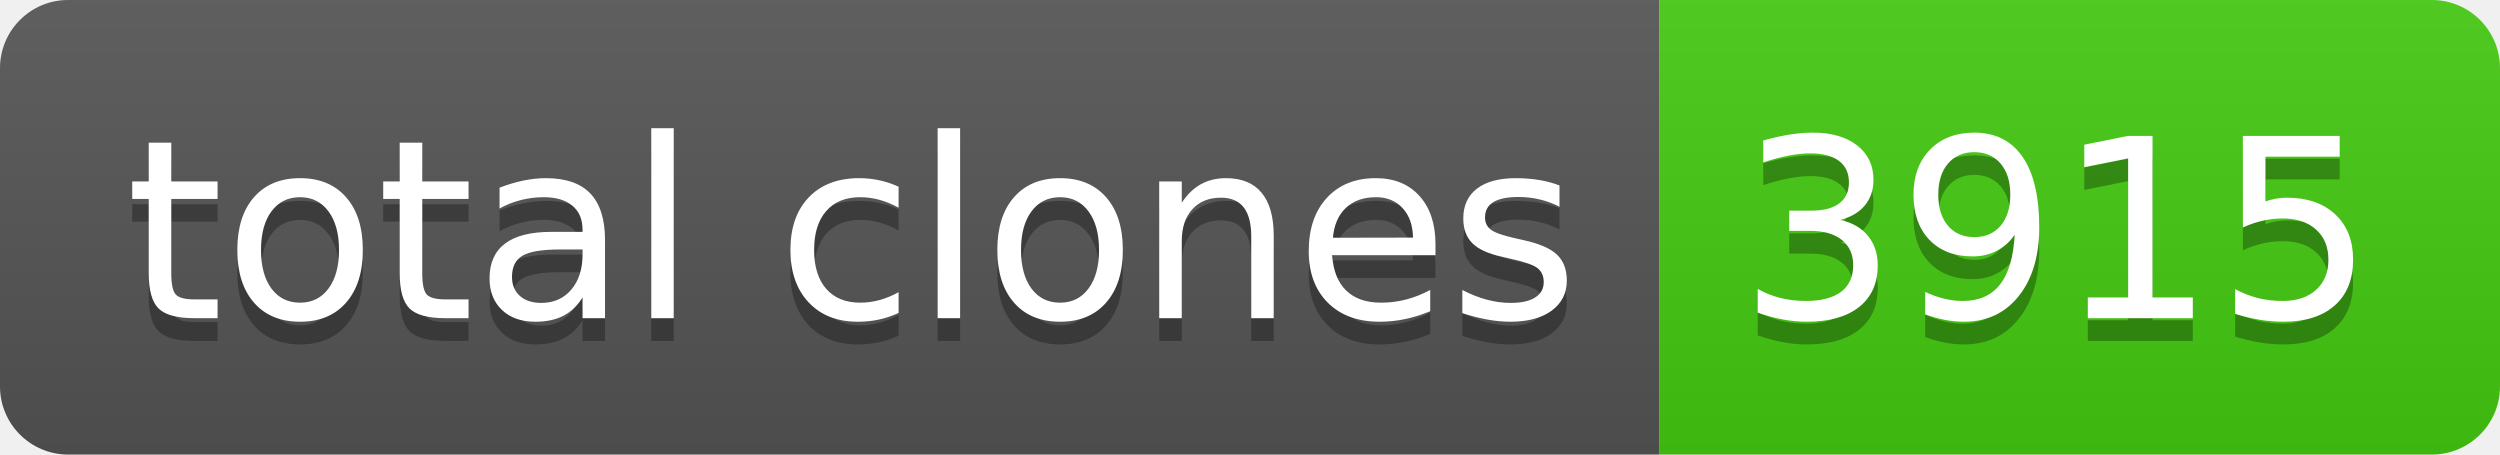
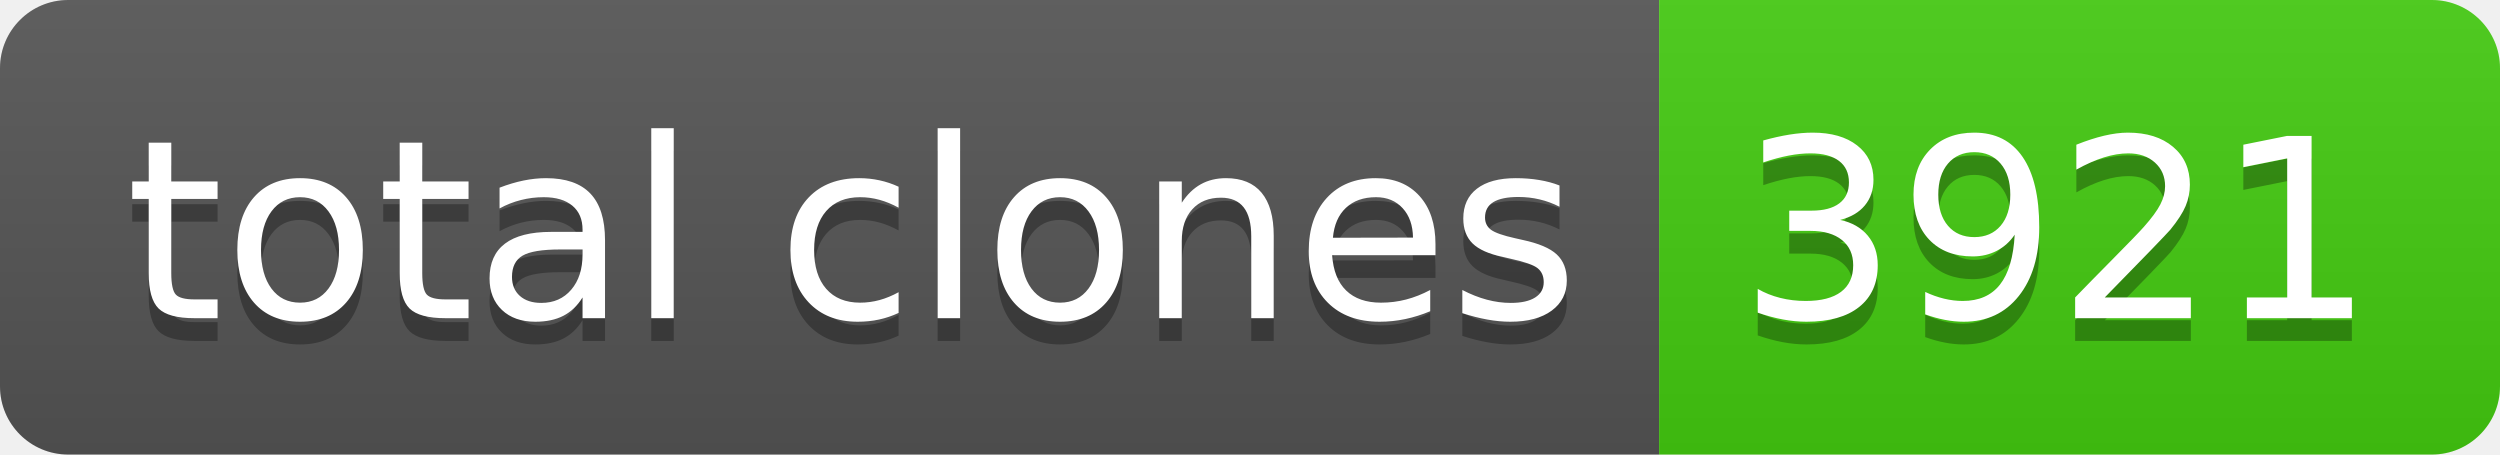
- <svg xmlns="http://www.w3.org/2000/svg" width="110" height="20" role="img" aria-label="total clones: 3915">
+ <svg xmlns="http://www.w3.org/2000/svg" width="110" height="20" role="img" aria-label="total clones: 3921">
  <linearGradient id="s" x2="0" y2="100%">
    <stop offset="0" stop-color="#bbb" stop-opacity=".1" />
    <stop offset="1" stop-opacity=".1" />
  </linearGradient>
  <clipPath id="r">
    <rect width="110" height="20" rx="3" fill="#fff" />
  </clipPath>
  <g clip-path="url(#r)">
    <rect width="73" height="20" fill="#555" />
    <rect x="73" width="37" height="20" fill="#4c1" />
    <rect width="110" height="20" fill="url(#s)" />
  </g>
  <g fill="#fff" text-anchor="middle" font-family="Verdana,Geneva,DejaVu Sans,sans-serif" text-rendering="geometricPrecision" font-size="110">
    <text aria-hidden="true" x="375" y="150" fill="#010101" fill-opacity=".3" transform="scale(.1)" textLength="630">total clones</text>
    <text x="375" y="140" transform="scale(.1)" fill="#fff" textLength="630">total clones</text>
-     <text aria-hidden="true" x="905" y="150" fill="#010101" fill-opacity=".3" transform="scale(.1)" textLength="270">3915</text>
-     <text x="905" y="140" transform="scale(.1)" fill="#fff" textLength="270">3915</text>
+     <text aria-hidden="true" x="905" y="150" fill="#010101" fill-opacity=".3" transform="scale(.1)" textLength="270">3921</text>
+     <text x="905" y="140" transform="scale(.1)" fill="#fff" textLength="270">3921</text>
  </g>
</svg>
